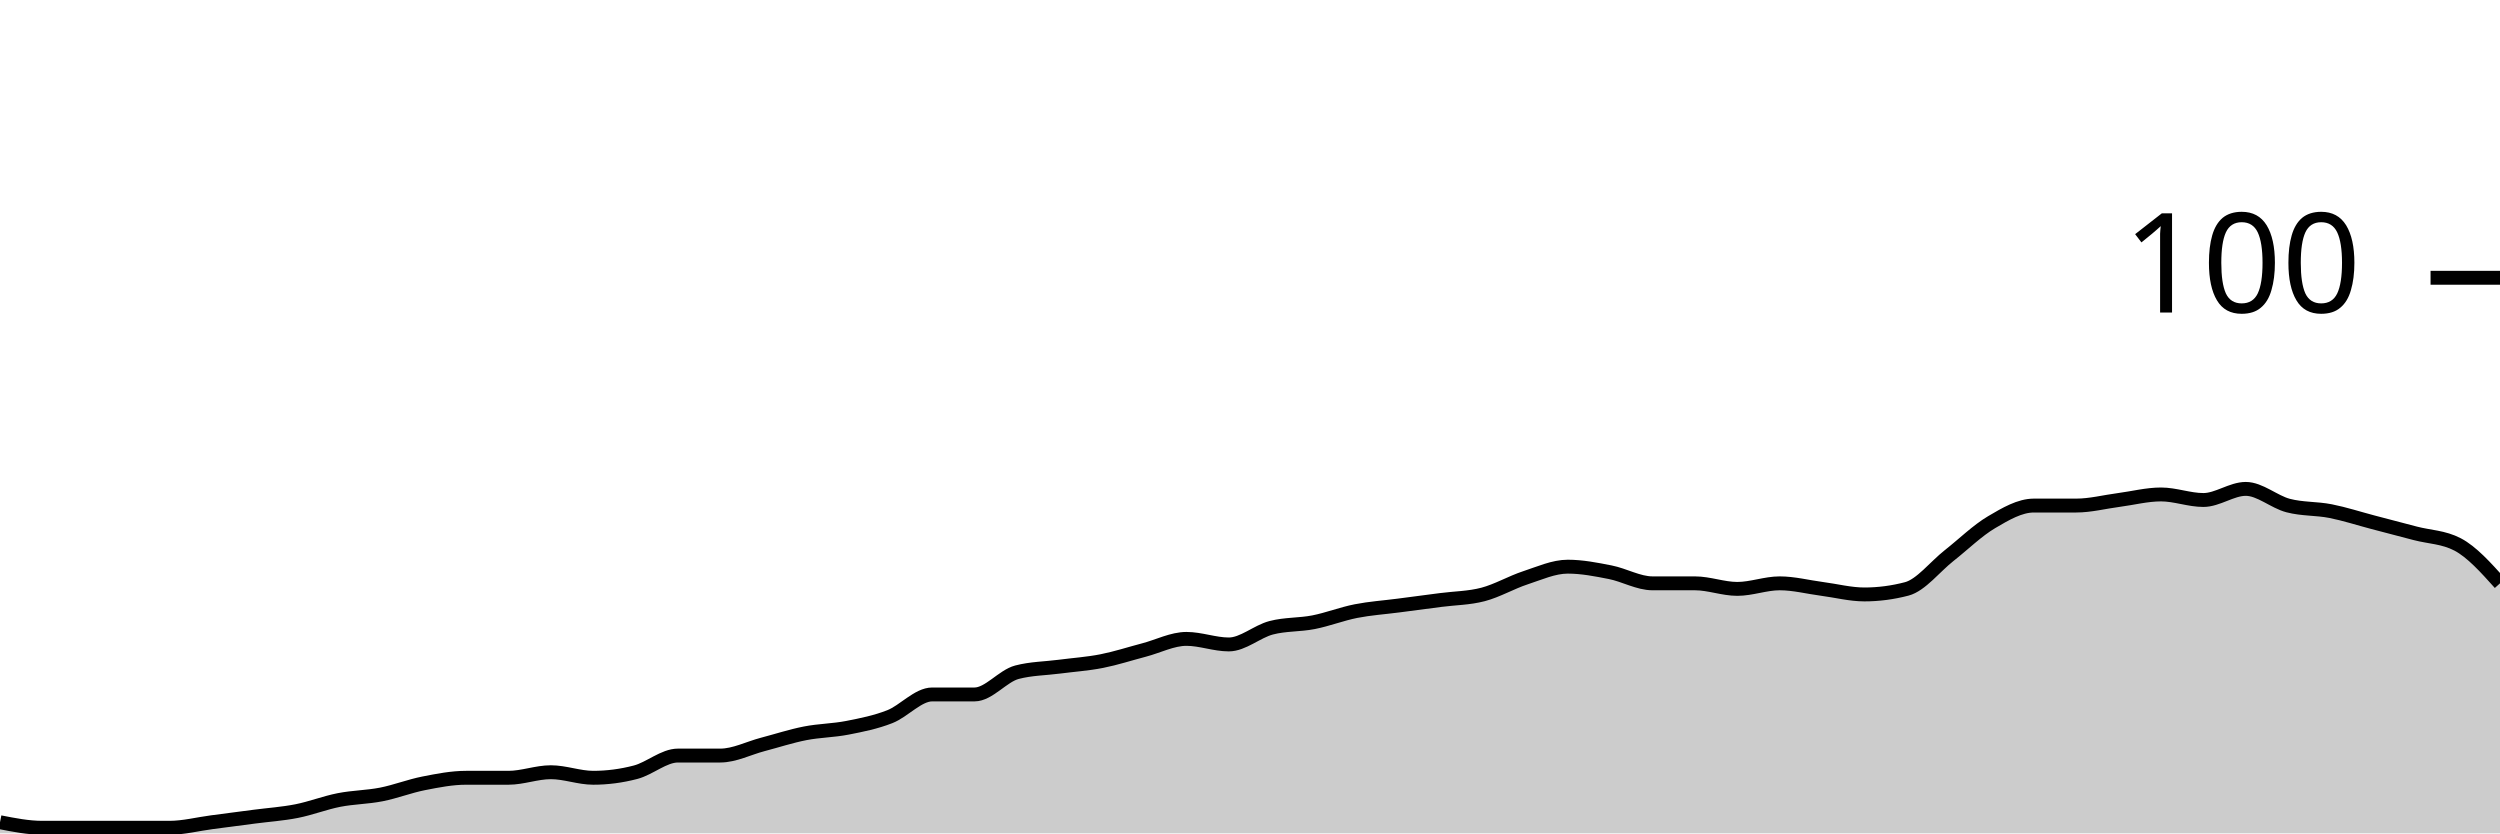
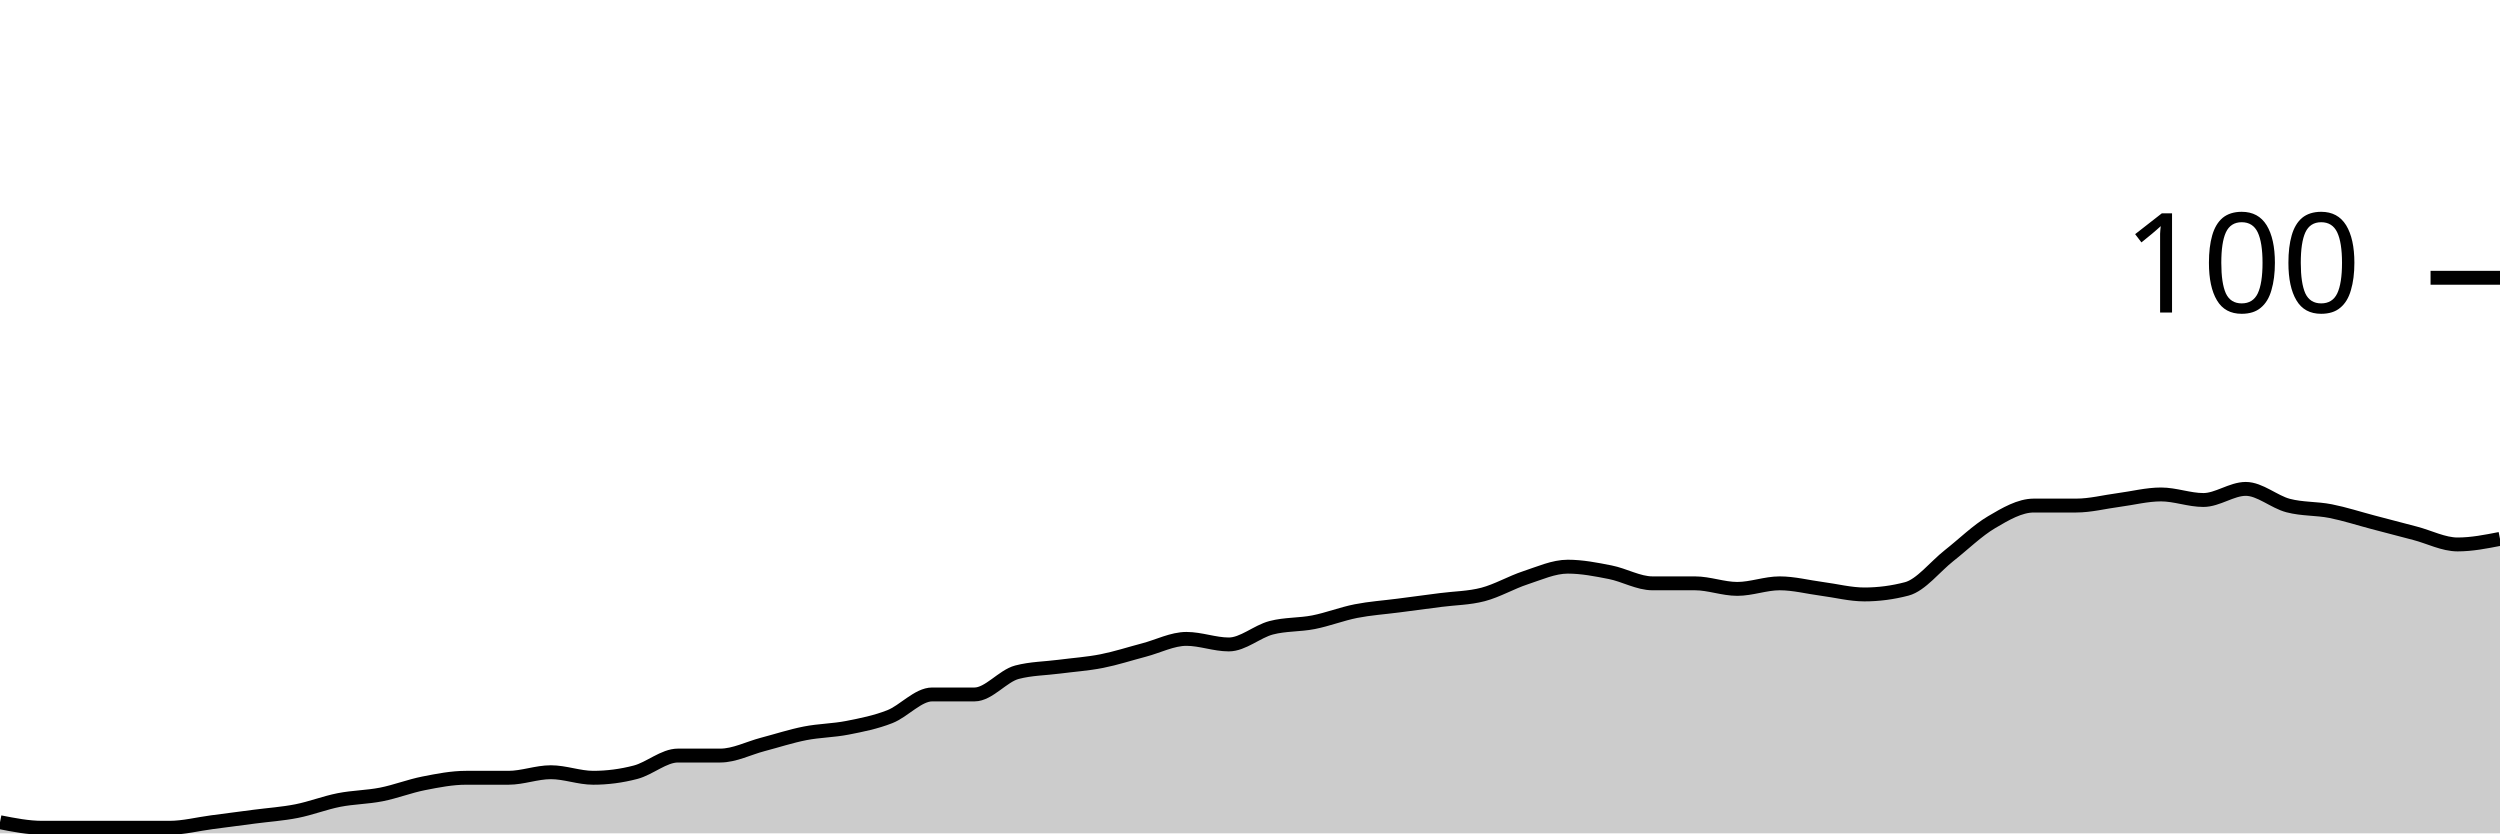
<svg xmlns="http://www.w3.org/2000/svg" viewBox="0 0 180 60">
  <g transform="translate(0,20)">
-     <path class="area" fill="rgba(0, 0, 0, 0.2)" d="M0,39.2C1.017,39.4,2.034,39.6,3.051,39.6C4.068,39.6,5.085,39.6,6.102,39.6C7.119,39.6,8.136,39.6,9.153,39.6C10.169,39.6,11.186,39.6,12.203,39.6C13.22,39.6,14.237,39.333,15.254,39.2C16.271,39.067,17.288,38.933,18.305,38.8C19.322,38.667,20.339,38.6,21.356,38.4C22.373,38.2,23.39,37.8,24.407,37.6C25.424,37.4,26.441,37.4,27.458,37.2C28.475,37,29.492,36.6,30.508,36.4C31.525,36.2,32.542,36,33.559,36C34.576,36,35.593,36,36.61,36C37.627,36,38.644,35.6,39.661,35.6C40.678,35.6,41.695,36,42.712,36C43.729,36,44.746,35.867,45.763,35.6C46.78,35.333,47.797,34.4,48.814,34.4C49.831,34.4,50.847,34.4,51.864,34.4C52.881,34.4,53.898,33.867,54.915,33.6C55.932,33.333,56.949,33,57.966,32.8C58.983,32.6,60,32.6,61.017,32.4C62.034,32.2,63.051,32,64.068,31.6C65.085,31.2,66.102,30,67.119,30C68.136,30,69.153,30,70.169,30C71.186,30,72.203,28.667,73.22,28.4C74.237,28.133,75.254,28.133,76.271,28C77.288,27.867,78.305,27.8,79.322,27.6C80.339,27.4,81.356,27.067,82.373,26.8C83.39,26.533,84.407,26,85.424,26C86.441,26,87.458,26.4,88.475,26.4C89.492,26.4,90.508,25.467,91.525,25.2C92.542,24.933,93.559,25,94.576,24.8C95.593,24.6,96.61,24.2,97.627,24C98.644,23.8,99.661,23.733,100.678,23.6C101.695,23.467,102.712,23.333,103.729,23.2C104.746,23.067,105.763,23.067,106.78,22.8C107.797,22.533,108.814,21.933,109.831,21.6C110.847,21.267,111.864,20.8,112.881,20.8C113.898,20.8,114.915,21,115.932,21.2C116.949,21.4,117.966,22,118.983,22C120,22,121.017,22,122.034,22C123.051,22,124.068,22.4,125.085,22.4C126.102,22.4,127.119,22,128.136,22C129.153,22,130.169,22.267,131.186,22.4C132.203,22.533,133.22,22.8,134.237,22.8C135.254,22.8,136.271,22.667,137.288,22.4C138.305,22.133,139.322,20.8,140.339,20C141.356,19.2,142.373,18.2,143.39,17.6C144.407,17,145.424,16.4,146.441,16.4C147.458,16.4,148.475,16.4,149.492,16.4C150.508,16.4,151.525,16.133,152.542,16C153.559,15.867,154.576,15.6,155.593,15.6C156.61,15.6,157.627,16,158.644,16C159.661,16,160.678,15.2,161.695,15.2C162.712,15.2,163.729,16.133,164.746,16.4C165.763,16.667,166.78,16.6,167.797,16.8C168.814,17,169.831,17.333,170.847,17.6C171.864,17.867,172.881,18.133,173.898,18.4C174.915,18.667,175.932,18.667,176.949,19.2C177.966,19.733,178.983,20.867,180,22L180,40C178.983,40,177.966,40,176.949,40C175.932,40,174.915,40,173.898,40C172.881,40,171.864,40,170.847,40C169.831,40,168.814,40,167.797,40C166.78,40,165.763,40,164.746,40C163.729,40,162.712,40,161.695,40C160.678,40,159.661,40,158.644,40C157.627,40,156.61,40,155.593,40C154.576,40,153.559,40,152.542,40C151.525,40,150.508,40,149.492,40C148.475,40,147.458,40,146.441,40C145.424,40,144.407,40,143.39,40C142.373,40,141.356,40,140.339,40C139.322,40,138.305,40,137.288,40C136.271,40,135.254,40,134.237,40C133.22,40,132.203,40,131.186,40C130.169,40,129.153,40,128.136,40C127.119,40,126.102,40,125.085,40C124.068,40,123.051,40,122.034,40C121.017,40,120,40,118.983,40C117.966,40,116.949,40,115.932,40C114.915,40,113.898,40,112.881,40C111.864,40,110.847,40,109.831,40C108.814,40,107.797,40,106.78,40C105.763,40,104.746,40,103.729,40C102.712,40,101.695,40,100.678,40C99.661,40,98.644,40,97.627,40C96.61,40,95.593,40,94.576,40C93.559,40,92.542,40,91.525,40C90.508,40,89.492,40,88.475,40C87.458,40,86.441,40,85.424,40C84.407,40,83.39,40,82.373,40C81.356,40,80.339,40,79.322,40C78.305,40,77.288,40,76.271,40C75.254,40,74.237,40,73.22,40C72.203,40,71.186,40,70.169,40C69.153,40,68.136,40,67.119,40C66.102,40,65.085,40,64.068,40C63.051,40,62.034,40,61.017,40C60,40,58.983,40,57.966,40C56.949,40,55.932,40,54.915,40C53.898,40,52.881,40,51.864,40C50.847,40,49.831,40,48.814,40C47.797,40,46.78,40,45.763,40C44.746,40,43.729,40,42.712,40C41.695,40,40.678,40,39.661,40C38.644,40,37.627,40,36.61,40C35.593,40,34.576,40,33.559,40C32.542,40,31.525,40,30.508,40C29.492,40,28.475,40,27.458,40C26.441,40,25.424,40,24.407,40C23.39,40,22.373,40,21.356,40C20.339,40,19.322,40,18.305,40C17.288,40,16.271,40,15.254,40C14.237,40,13.22,40,12.203,40C11.186,40,10.169,40,9.153,40C8.136,40,7.119,40,6.102,40C5.085,40,4.068,40,3.051,40C2.034,40,1.017,40,0,40Z" />
-     <path class="line" stroke="black" fill="none" d="M0,39.2C1.017,39.4,2.034,39.6,3.051,39.6C4.068,39.6,5.085,39.6,6.102,39.6C7.119,39.6,8.136,39.6,9.153,39.6C10.169,39.6,11.186,39.6,12.203,39.6C13.22,39.6,14.237,39.333,15.254,39.2C16.271,39.067,17.288,38.933,18.305,38.8C19.322,38.667,20.339,38.6,21.356,38.4C22.373,38.2,23.39,37.8,24.407,37.6C25.424,37.4,26.441,37.4,27.458,37.2C28.475,37,29.492,36.6,30.508,36.4C31.525,36.2,32.542,36,33.559,36C34.576,36,35.593,36,36.61,36C37.627,36,38.644,35.6,39.661,35.6C40.678,35.6,41.695,36,42.712,36C43.729,36,44.746,35.867,45.763,35.6C46.78,35.333,47.797,34.4,48.814,34.4C49.831,34.4,50.847,34.4,51.864,34.4C52.881,34.4,53.898,33.867,54.915,33.6C55.932,33.333,56.949,33,57.966,32.8C58.983,32.6,60,32.6,61.017,32.4C62.034,32.2,63.051,32,64.068,31.6C65.085,31.2,66.102,30,67.119,30C68.136,30,69.153,30,70.169,30C71.186,30,72.203,28.667,73.22,28.4C74.237,28.133,75.254,28.133,76.271,28C77.288,27.867,78.305,27.8,79.322,27.6C80.339,27.4,81.356,27.067,82.373,26.8C83.39,26.533,84.407,26,85.424,26C86.441,26,87.458,26.4,88.475,26.4C89.492,26.4,90.508,25.467,91.525,25.2C92.542,24.933,93.559,25,94.576,24.8C95.593,24.6,96.61,24.2,97.627,24C98.644,23.8,99.661,23.733,100.678,23.6C101.695,23.467,102.712,23.333,103.729,23.2C104.746,23.067,105.763,23.067,106.78,22.8C107.797,22.533,108.814,21.933,109.831,21.6C110.847,21.267,111.864,20.8,112.881,20.8C113.898,20.8,114.915,21,115.932,21.2C116.949,21.4,117.966,22,118.983,22C120,22,121.017,22,122.034,22C123.051,22,124.068,22.4,125.085,22.4C126.102,22.4,127.119,22,128.136,22C129.153,22,130.169,22.267,131.186,22.4C132.203,22.533,133.22,22.8,134.237,22.8C135.254,22.8,136.271,22.667,137.288,22.4C138.305,22.133,139.322,20.8,140.339,20C141.356,19.2,142.373,18.2,143.39,17.6C144.407,17,145.424,16.4,146.441,16.4C147.458,16.4,148.475,16.4,149.492,16.4C150.508,16.4,151.525,16.133,152.542,16C153.559,15.867,154.576,15.6,155.593,15.6C156.61,15.6,157.627,16,158.644,16C159.661,16,160.678,15.2,161.695,15.2C162.712,15.2,163.729,16.133,164.746,16.4C165.763,16.667,166.78,16.6,167.797,16.8C168.814,17,169.831,17.333,170.847,17.6C171.864,17.867,172.881,18.133,173.898,18.4C174.915,18.667,175.932,18.667,176.949,19.2C177.966,19.733,178.983,20.867,180,22" />
+     <path class="area" fill="rgba(0, 0, 0, 0.2)" d="M0,39.2C1.017,39.4,2.034,39.6,3.051,39.6C4.068,39.6,5.085,39.6,6.102,39.6C7.119,39.6,8.136,39.6,9.153,39.6C10.169,39.6,11.186,39.6,12.203,39.6C13.22,39.6,14.237,39.333,15.254,39.2C16.271,39.067,17.288,38.933,18.305,38.8C19.322,38.667,20.339,38.6,21.356,38.4C22.373,38.2,23.39,37.8,24.407,37.6C25.424,37.4,26.441,37.4,27.458,37.2C28.475,37,29.492,36.6,30.508,36.4C31.525,36.2,32.542,36,33.559,36C34.576,36,35.593,36,36.61,36C37.627,36,38.644,35.6,39.661,35.6C40.678,35.6,41.695,36,42.712,36C43.729,36,44.746,35.867,45.763,35.6C46.78,35.333,47.797,34.4,48.814,34.4C49.831,34.4,50.847,34.4,51.864,34.4C52.881,34.4,53.898,33.867,54.915,33.6C55.932,33.333,56.949,33,57.966,32.8C58.983,32.6,60,32.6,61.017,32.4C62.034,32.2,63.051,32,64.068,31.6C65.085,31.2,66.102,30,67.119,30C68.136,30,69.153,30,70.169,30C71.186,30,72.203,28.667,73.22,28.4C74.237,28.133,75.254,28.133,76.271,28C77.288,27.867,78.305,27.8,79.322,27.6C80.339,27.4,81.356,27.067,82.373,26.8C83.39,26.533,84.407,26,85.424,26C86.441,26,87.458,26.4,88.475,26.4C89.492,26.4,90.508,25.467,91.525,25.2C92.542,24.933,93.559,25,94.576,24.8C95.593,24.6,96.61,24.2,97.627,24C98.644,23.8,99.661,23.733,100.678,23.6C101.695,23.467,102.712,23.333,103.729,23.2C104.746,23.067,105.763,23.067,106.78,22.8C107.797,22.533,108.814,21.933,109.831,21.6C110.847,21.267,111.864,20.8,112.881,20.8C113.898,20.8,114.915,21,115.932,21.2C116.949,21.4,117.966,22,118.983,22C120,22,121.017,22,122.034,22C123.051,22,124.068,22.4,125.085,22.4C126.102,22.4,127.119,22,128.136,22C129.153,22,130.169,22.267,131.186,22.4C132.203,22.533,133.22,22.8,134.237,22.8C135.254,22.8,136.271,22.667,137.288,22.4C138.305,22.133,139.322,20.8,140.339,20C141.356,19.2,142.373,18.2,143.39,17.6C144.407,17,145.424,16.4,146.441,16.4C147.458,16.4,148.475,16.4,149.492,16.4C150.508,16.4,151.525,16.133,152.542,16C153.559,15.867,154.576,15.6,155.593,15.6C156.61,15.6,157.627,16,158.644,16C159.661,16,160.678,15.2,161.695,15.2C162.712,15.2,163.729,16.133,164.746,16.4C165.763,16.667,166.78,16.6,167.797,16.8C168.814,17,169.831,17.333,170.847,17.6C171.864,17.867,172.881,18.133,173.898,18.4C174.915,18.667,175.932,19.2,176.949,19.2C177.966,19.2,178.983,19,180,18.8L180,40C178.983,40,177.966,40,176.949,40C175.932,40,174.915,40,173.898,40C172.881,40,171.864,40,170.847,40C169.831,40,168.814,40,167.797,40C166.78,40,165.763,40,164.746,40C163.729,40,162.712,40,161.695,40C160.678,40,159.661,40,158.644,40C157.627,40,156.61,40,155.593,40C154.576,40,153.559,40,152.542,40C151.525,40,150.508,40,149.492,40C148.475,40,147.458,40,146.441,40C145.424,40,144.407,40,143.39,40C142.373,40,141.356,40,140.339,40C139.322,40,138.305,40,137.288,40C136.271,40,135.254,40,134.237,40C133.22,40,132.203,40,131.186,40C130.169,40,129.153,40,128.136,40C127.119,40,126.102,40,125.085,40C124.068,40,123.051,40,122.034,40C121.017,40,120,40,118.983,40C117.966,40,116.949,40,115.932,40C114.915,40,113.898,40,112.881,40C111.864,40,110.847,40,109.831,40C108.814,40,107.797,40,106.78,40C105.763,40,104.746,40,103.729,40C102.712,40,101.695,40,100.678,40C99.661,40,98.644,40,97.627,40C96.61,40,95.593,40,94.576,40C93.559,40,92.542,40,91.525,40C90.508,40,89.492,40,88.475,40C87.458,40,86.441,40,85.424,40C84.407,40,83.39,40,82.373,40C81.356,40,80.339,40,79.322,40C78.305,40,77.288,40,76.271,40C75.254,40,74.237,40,73.22,40C72.203,40,71.186,40,70.169,40C69.153,40,68.136,40,67.119,40C66.102,40,65.085,40,64.068,40C63.051,40,62.034,40,61.017,40C60,40,58.983,40,57.966,40C56.949,40,55.932,40,54.915,40C53.898,40,52.881,40,51.864,40C50.847,40,49.831,40,48.814,40C47.797,40,46.78,40,45.763,40C44.746,40,43.729,40,42.712,40C41.695,40,40.678,40,39.661,40C38.644,40,37.627,40,36.61,40C35.593,40,34.576,40,33.559,40C32.542,40,31.525,40,30.508,40C29.492,40,28.475,40,27.458,40C26.441,40,25.424,40,24.407,40C23.39,40,22.373,40,21.356,40C20.339,40,19.322,40,18.305,40C17.288,40,16.271,40,15.254,40C14.237,40,13.22,40,12.203,40C11.186,40,10.169,40,9.153,40C8.136,40,7.119,40,6.102,40C5.085,40,4.068,40,3.051,40C2.034,40,1.017,40,0,40Z" />
+     <path class="line" stroke="black" fill="none" d="M0,39.2C1.017,39.4,2.034,39.6,3.051,39.6C4.068,39.6,5.085,39.6,6.102,39.6C7.119,39.6,8.136,39.6,9.153,39.6C10.169,39.6,11.186,39.6,12.203,39.6C13.22,39.6,14.237,39.333,15.254,39.2C16.271,39.067,17.288,38.933,18.305,38.8C19.322,38.667,20.339,38.6,21.356,38.4C22.373,38.2,23.39,37.8,24.407,37.6C25.424,37.4,26.441,37.4,27.458,37.2C28.475,37,29.492,36.6,30.508,36.4C31.525,36.2,32.542,36,33.559,36C34.576,36,35.593,36,36.61,36C37.627,36,38.644,35.6,39.661,35.6C40.678,35.6,41.695,36,42.712,36C43.729,36,44.746,35.867,45.763,35.6C46.78,35.333,47.797,34.4,48.814,34.4C49.831,34.4,50.847,34.4,51.864,34.4C52.881,34.4,53.898,33.867,54.915,33.6C55.932,33.333,56.949,33,57.966,32.8C58.983,32.6,60,32.6,61.017,32.4C62.034,32.2,63.051,32,64.068,31.6C65.085,31.2,66.102,30,67.119,30C68.136,30,69.153,30,70.169,30C71.186,30,72.203,28.667,73.22,28.4C74.237,28.133,75.254,28.133,76.271,28C77.288,27.867,78.305,27.8,79.322,27.6C80.339,27.4,81.356,27.067,82.373,26.8C83.39,26.533,84.407,26,85.424,26C86.441,26,87.458,26.4,88.475,26.4C89.492,26.4,90.508,25.467,91.525,25.2C92.542,24.933,93.559,25,94.576,24.8C95.593,24.6,96.61,24.2,97.627,24C98.644,23.8,99.661,23.733,100.678,23.6C101.695,23.467,102.712,23.333,103.729,23.2C104.746,23.067,105.763,23.067,106.78,22.8C107.797,22.533,108.814,21.933,109.831,21.6C110.847,21.267,111.864,20.8,112.881,20.8C113.898,20.8,114.915,21,115.932,21.2C116.949,21.4,117.966,22,118.983,22C120,22,121.017,22,122.034,22C123.051,22,124.068,22.4,125.085,22.4C126.102,22.4,127.119,22,128.136,22C129.153,22,130.169,22.267,131.186,22.4C132.203,22.533,133.22,22.8,134.237,22.8C135.254,22.8,136.271,22.667,137.288,22.4C138.305,22.133,139.322,20.8,140.339,20C141.356,19.2,142.373,18.2,143.39,17.6C144.407,17,145.424,16.4,146.441,16.4C147.458,16.4,148.475,16.4,149.492,16.4C150.508,16.4,151.525,16.133,152.542,16C153.559,15.867,154.576,15.6,155.593,15.6C156.61,15.6,157.627,16,158.644,16C159.661,16,160.678,15.2,161.695,15.2C162.712,15.2,163.729,16.133,164.746,16.4C165.763,16.667,166.78,16.6,167.797,16.8C168.814,17,169.831,17.333,170.847,17.6C171.864,17.867,172.881,18.133,173.898,18.4C174.915,18.667,175.932,19.2,176.949,19.2C177.966,19.2,178.983,19,180,18.8" />
    <path class="axis-ceiling" stroke-width="1" stroke="black" fill="none" d="M175,0L180,0" />
    <text class="axis-ceiling-label" font-family="sans-serif" text-anchor="end" font-size="10px" x="170" y="2.5">100</text>
  </g>
</svg>
